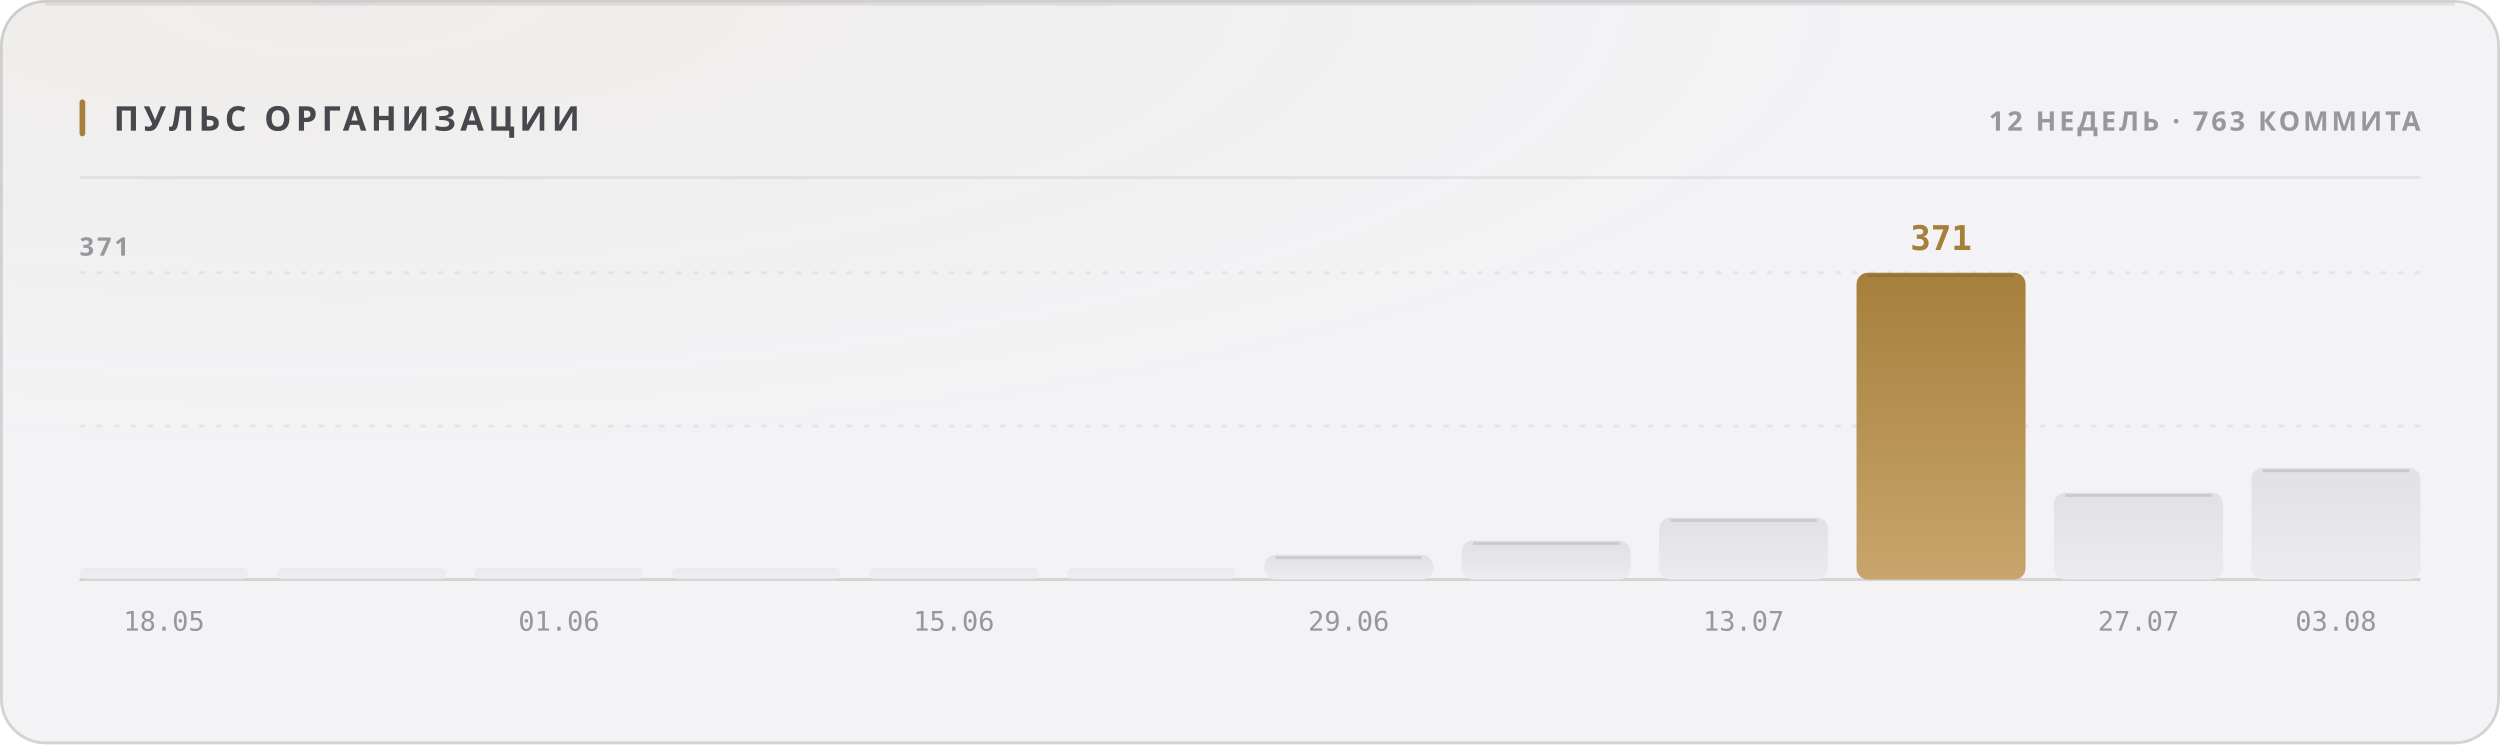
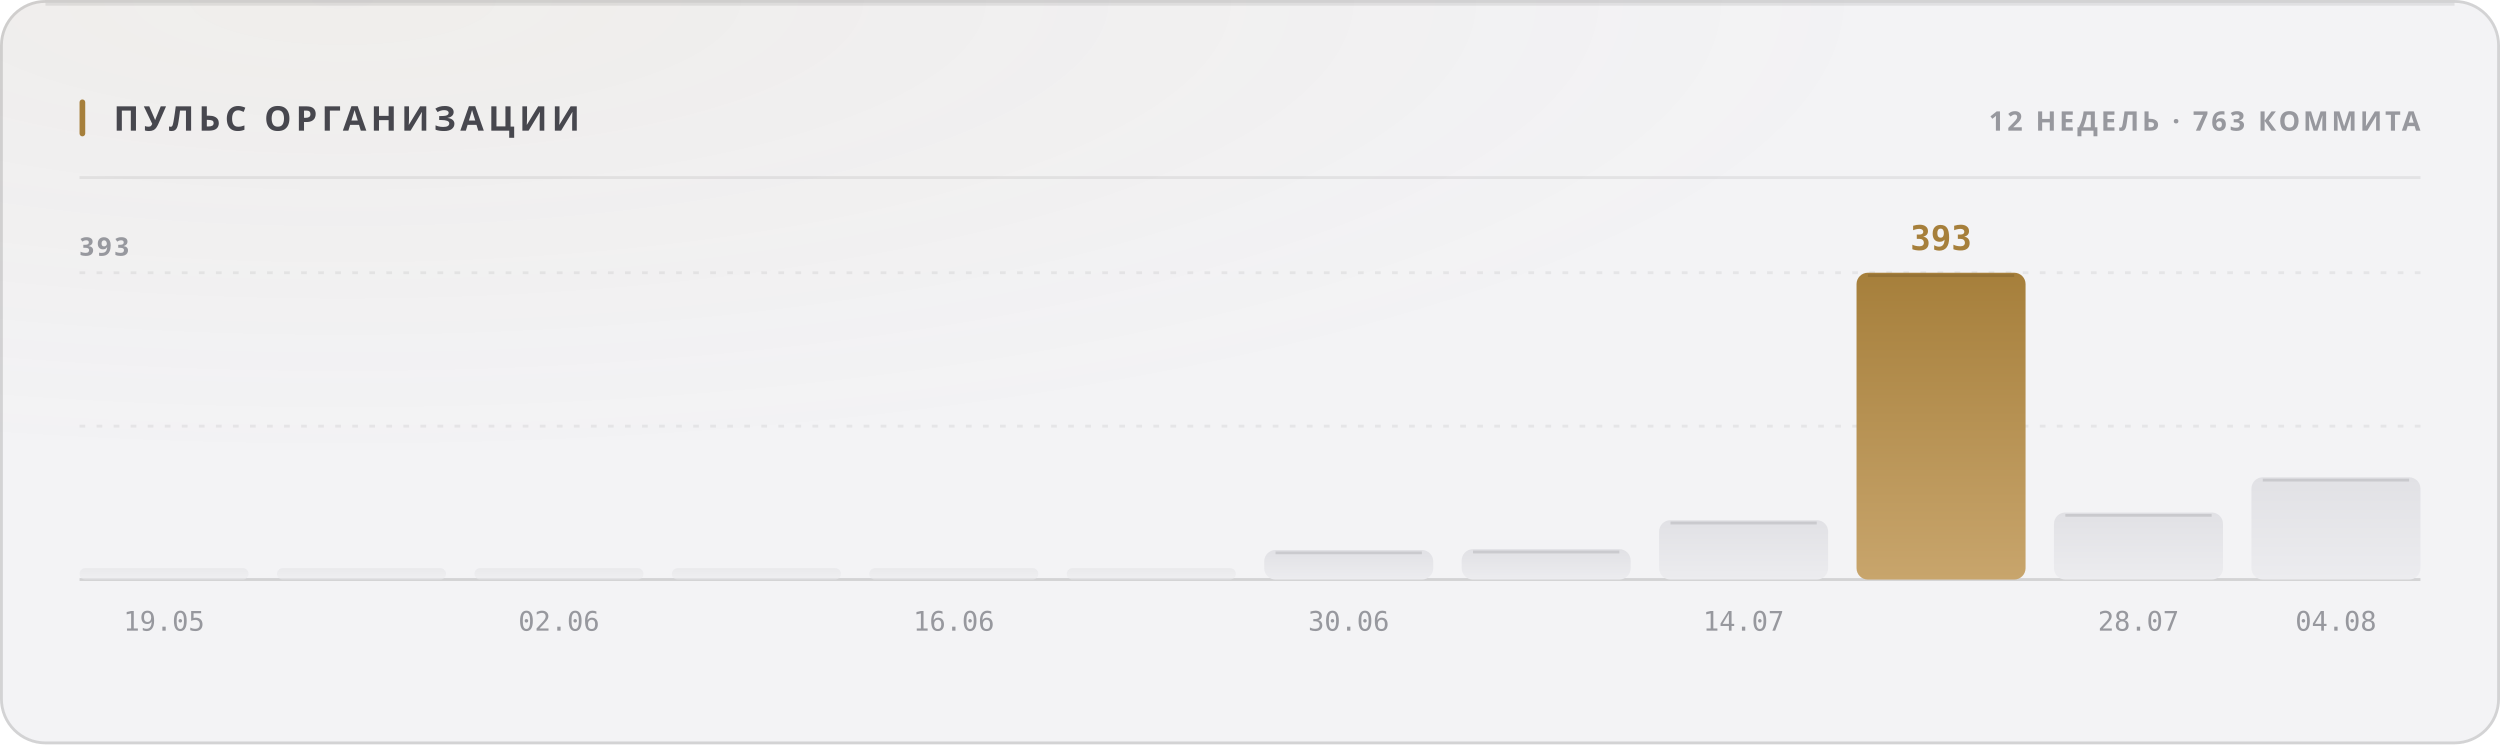
<svg xmlns="http://www.w3.org/2000/svg" width="880" height="262" viewBox="0 0 880 262" role="img">
  <style>
  text { font-family: -apple-system, BlinkMacSystemFont, 'Segoe UI', 'Noto Sans', Helvetica, Arial, sans-serif; }
  .mono { font-family: ui-monospace, 'SF Mono', 'Cascadia Mono', 'DejaVu Sans Mono', Menlo, Consolas, monospace; font-variant-numeric: tabular-nums; }
  .caps { letter-spacing: .1em; text-transform: uppercase; }

  @keyframes sheen  { from { transform: translateX(-120%); } to { transform: translateX(260%); } }
  @keyframes rise   { from { opacity: 0; transform: translateY(6px); } to { opacity: 1; transform: none; } }
  @keyframes slide  { from { opacity: 0; transform: translateX(-8px); } to { opacity: 1; transform: none; } }
  @keyframes grow   { from { transform: scaleY(0); } to { transform: scaleY(1); } }
  @keyframes widen  { from { transform: scaleX(0); } to { transform: scaleX(1); } }
  @keyframes draw   { from { stroke-dashoffset: 200; } to { stroke-dashoffset: 0; } }

  .sheen { animation: sheen 5.5s cubic-bezier(.45,0,.2,1) infinite; }
  .rise  { animation: rise .5s cubic-bezier(.16,1,.3,1) both; }
  .slide { animation: slide .42s cubic-bezier(.16,1,.3,1) both; }
  .bar   { transform-box: fill-box; transform-origin: 50% 100%;
           animation: grow .62s cubic-bezier(.16,1,.3,1) both; }
  .fill  { transform-box: fill-box; transform-origin: 0% 50%;
           animation: widen .8s cubic-bezier(.16,1,.3,1) both; }
  /* The hidden start state lives in the keyframes, never in the static rule.
     A renderer that ignores CSS animations then falls back to the FINISHED
     state — a drawn line, visible text — instead of an empty panel. */
  .spark { stroke-dasharray: 200;
           animation: draw 1.1s cubic-bezier(.16,1,.3,1) both; }

  @media (prefers-reduced-motion: reduce) {
    .sheen { animation: none; opacity: 0; }
    .rise, .slide, .bar, .fill, .spark { animation: none; opacity: 1; transform: none;
                                         stroke-dashoffset: 0; }
  }</style>
  <defs>
    <filter id="grain1" x="0" y="0" width="100%" height="100%">
      <feTurbulence type="fractalNoise" baseFrequency="0.82" numOctaves="3" stitchTiles="stitch" />
      <feColorMatrix type="saturate" values="0" />
    </filter>
    <radialGradient id="wash2" cx="14%" cy="0%" r="62%">
      <stop offset="0%" stop-color="#a67f3b" stop-opacity="0.05" />
      <stop offset="100%" stop-color="#a67f3b" stop-opacity="0" />
    </radialGradient>
    <linearGradient id="barfill3" x1="0" y1="0" x2="0" y2="1">
      <stop offset="0%" stop-color="#e1e1e5" />
      <stop offset="100%" stop-color="#ececef" />
    </linearGradient>
    <linearGradient id="barfill4" x1="0" y1="0" x2="0" y2="1">
      <stop offset="0%" stop-color="#e1e1e5" />
      <stop offset="100%" stop-color="#ececef" />
    </linearGradient>
    <linearGradient id="barfill5" x1="0" y1="0" x2="0" y2="1">
      <stop offset="0%" stop-color="#e1e1e5" />
      <stop offset="100%" stop-color="#ececef" />
    </linearGradient>
    <linearGradient id="barfill6" x1="0" y1="0" x2="0" y2="1">
      <stop offset="0%" stop-color="#e1e1e5" />
      <stop offset="100%" stop-color="#ececef" />
    </linearGradient>
    <linearGradient id="barfill7" x1="0" y1="0" x2="0" y2="1">
      <stop offset="0%" stop-color="#e1e1e5" />
      <stop offset="100%" stop-color="#ececef" />
    </linearGradient>
    <linearGradient id="barfill8" x1="0" y1="0" x2="0" y2="1">
      <stop offset="0%" stop-color="#e1e1e5" />
      <stop offset="100%" stop-color="#ececef" />
    </linearGradient>
    <linearGradient id="barfill9" x1="0" y1="0" x2="0" y2="1">
      <stop offset="0%" stop-color="#e1e1e5" />
      <stop offset="100%" stop-color="#ececef" />
    </linearGradient>
    <linearGradient id="barfill10" x1="0" y1="0" x2="0" y2="1">
      <stop offset="0%" stop-color="#e1e1e5" />
      <stop offset="100%" stop-color="#ececef" />
    </linearGradient>
    <linearGradient id="barfill11" x1="0" y1="0" x2="0" y2="1">
      <stop offset="0%" stop-color="#e1e1e5" />
      <stop offset="100%" stop-color="#ececef" />
    </linearGradient>
    <linearGradient id="barfill12" x1="0" y1="0" x2="0" y2="1">
      <stop offset="0%" stop-color="#a67f3b" />
      <stop offset="100%" stop-color="#c8a56c" />
    </linearGradient>
    <linearGradient id="barfill13" x1="0" y1="0" x2="0" y2="1">
      <stop offset="0%" stop-color="#e1e1e5" />
      <stop offset="100%" stop-color="#ececef" />
    </linearGradient>
    <linearGradient id="barfill14" x1="0" y1="0" x2="0" y2="1">
      <stop offset="0%" stop-color="#e1e1e5" />
      <stop offset="100%" stop-color="#ececef" />
    </linearGradient>
  </defs>
  <rect width="880" height="262" rx="16" fill="#f3f3f5" />
  <rect width="880" height="262" rx="16" fill="url(#wash2)" />
  <rect width="880" height="262" rx="16" filter="url(#grain1)" opacity="0.035" style="mix-blend-mode:overlay" />
  <rect x=".5" y=".5" width="879" height="261" rx="15.5" fill="none" stroke="rgba(10,10,12,0.14)" />
  <path d="M16 1.5 H864" stroke="rgba(10,10,12,0.08)" stroke-width="1" fill="none" />
  <rect x="28" y="35" width="2" height="13" rx="1" fill="#a67f3b" />
  <text x="40" y="46" font-size="12" font-weight="700" fill="#47474e" letter-spacing="0.13em">ПУЛЬС ОРГАНИЗАЦИИ</text>
  <text x="852" y="46" font-size="9.5" font-weight="600" fill="#97989e" text-anchor="end" letter-spacing="0.11em">12 НЕДЕЛЬ · 763 КОММИТА</text>
  <path d="M28 62.5 H852" stroke="rgba(10,10,12,0.07)" stroke-width="1" />
  <path d="M28 150.0 H852" stroke="rgba(10,10,12,0.06)" stroke-width="1" stroke-dasharray="2 4" />
  <path d="M28 96.0 H852" stroke="rgba(10,10,12,0.06)" stroke-width="1" stroke-dasharray="2 4" />
  <path d="M28 204 H852" stroke="rgba(10,10,12,0.14)" stroke-width="1" />
-   <text x="28" y="90" font-size="9" font-weight="600" fill="#97989e" letter-spacing="0.11em">371</text>
+   <text x="28" y="90" font-size="9" font-weight="600" fill="#97989e" letter-spacing="0.11em">393</text>
  <rect class="bar" x="28.0" y="200.0" width="59.5" height="4.0" rx="2" fill="url(#barfill3)" opacity="0.55" style="animation-delay:0s" />
-   <text x="57.75" y="222" font-size="9.5" font-weight="400" fill="#97989e" text-anchor="middle" class="mono">18.05</text>
+   <text x="57.75" y="222" font-size="9.5" font-weight="400" fill="#97989e" text-anchor="middle" class="mono">19.05</text>
  <rect class="bar" x="97.5" y="200.0" width="59.5" height="4.0" rx="2" fill="url(#barfill4)" opacity="0.55" style="animation-delay:0.038s" />
  <rect class="bar" x="167.0" y="200.0" width="59.5" height="4.0" rx="2" fill="url(#barfill5)" opacity="0.55" style="animation-delay:0.076s" />
-   <text x="196.75" y="222" font-size="9.5" font-weight="400" fill="#97989e" text-anchor="middle" class="mono">01.06</text>
+   <text x="196.75" y="222" font-size="9.5" font-weight="400" fill="#97989e" text-anchor="middle" class="mono">02.06</text>
  <rect class="bar" x="236.5" y="200.0" width="59.5" height="4.0" rx="2" fill="url(#barfill6)" opacity="0.55" style="animation-delay:0.114s" />
  <rect class="bar" x="306.0" y="200.0" width="59.5" height="4.0" rx="2" fill="url(#barfill7)" opacity="0.55" style="animation-delay:0.152s" />
-   <text x="335.75" y="222" font-size="9.5" font-weight="400" fill="#97989e" text-anchor="middle" class="mono">15.06</text>
+   <text x="335.75" y="222" font-size="9.5" font-weight="400" fill="#97989e" text-anchor="middle" class="mono">16.06</text>
  <rect class="bar" x="375.5" y="200.0" width="59.5" height="4.0" rx="2" fill="url(#barfill8)" opacity="0.55" style="animation-delay:0.19s" />
-   <rect class="bar" x="445.0" y="195.3" width="59.5" height="8.7" rx="4" fill="url(#barfill9)" opacity="1" style="animation-delay:0.228s" />
-   <path d="M449.0 196.3 H500.5" stroke="rgba(10,10,12,0.11)" stroke-width="1" />
-   <text x="474.75" y="222" font-size="9.5" font-weight="400" fill="#97989e" text-anchor="middle" class="mono">29.06</text>
-   <rect class="bar" x="514.5" y="190.3" width="59.5" height="13.7" rx="4" fill="url(#barfill10)" opacity="1" style="animation-delay:0.266s" />
-   <path d="M518.5 191.3 H570.0" stroke="rgba(10,10,12,0.11)" stroke-width="1" />
-   <rect class="bar" x="584.0" y="182.2" width="59.5" height="21.8" rx="4" fill="url(#barfill11)" opacity="1" style="animation-delay:0.304s" />
-   <path d="M588.0 183.2 H639.5" stroke="rgba(10,10,12,0.11)" stroke-width="1" />
-   <text x="613.75" y="222" font-size="9.5" font-weight="400" fill="#97989e" text-anchor="middle" class="mono">13.07</text>
+   <rect class="bar" x="445.0" y="193.6" width="59.5" height="10.4" rx="4" fill="url(#barfill9)" opacity="1" style="animation-delay:0.228s" />
+   <path d="M449.0 194.6 H500.5" stroke="rgba(10,10,12,0.11)" stroke-width="1" />
+   <text x="474.75" y="222" font-size="9.5" font-weight="400" fill="#97989e" text-anchor="middle" class="mono">30.06</text>
+   <rect class="bar" x="514.5" y="193.3" width="59.5" height="10.7" rx="4" fill="url(#barfill10)" opacity="1" style="animation-delay:0.266s" />
+   <path d="M518.5 194.3 H570.0" stroke="rgba(10,10,12,0.11)" stroke-width="1" />
+   <rect class="bar" x="584.0" y="183.1" width="59.5" height="20.9" rx="4" fill="url(#barfill11)" opacity="1" style="animation-delay:0.304s" />
+   <path d="M588.0 184.1 H639.5" stroke="rgba(10,10,12,0.11)" stroke-width="1" />
+   <text x="613.75" y="222" font-size="9.5" font-weight="400" fill="#97989e" text-anchor="middle" class="mono">14.07</text>
  <rect class="bar" x="653.5" y="96.0" width="59.5" height="108.0" rx="4" fill="url(#barfill12)" opacity="1" style="animation-delay:0.342s" />
  <path d="M657.5 97.0 H709.0" stroke="rgba(10,10,12,0.11)" stroke-width="1" />
-   <text x="683.25" y="88" font-size="12" font-weight="700" fill="#a67f3b" text-anchor="middle" class="mono rise" opacity="1">371</text>
-   <rect class="bar" x="723.0" y="173.4" width="59.5" height="30.6" rx="4" fill="url(#barfill13)" opacity="1" style="animation-delay:0.38s" />
-   <path d="M727.0 174.4 H778.5" stroke="rgba(10,10,12,0.11)" stroke-width="1" />
-   <text x="752.75" y="222" font-size="9.5" font-weight="400" fill="#97989e" text-anchor="middle" class="mono">27.07</text>
-   <rect class="bar" x="792.5" y="164.7" width="59.5" height="39.3" rx="4" fill="url(#barfill14)" opacity="1" style="animation-delay:0.418s" />
-   <path d="M796.5 165.7 H848.0" stroke="rgba(10,10,12,0.11)" stroke-width="1" />
-   <text x="822.25" y="222" font-size="9.5" font-weight="400" fill="#97989e" text-anchor="middle" class="mono">03.08</text>
+   <text x="683.25" y="88" font-size="12" font-weight="700" fill="#a67f3b" text-anchor="middle" class="mono rise" opacity="1">393</text>
+   <rect class="bar" x="723.0" y="180.4" width="59.5" height="23.6" rx="4" fill="url(#barfill13)" opacity="1" style="animation-delay:0.38s" />
+   <path d="M727.0 181.4 H778.5" stroke="rgba(10,10,12,0.11)" stroke-width="1" />
+   <text x="752.75" y="222" font-size="9.5" font-weight="400" fill="#97989e" text-anchor="middle" class="mono">28.07</text>
+   <rect class="bar" x="792.5" y="168.0" width="59.5" height="36.0" rx="4" fill="url(#barfill14)" opacity="1" style="animation-delay:0.418s" />
+   <path d="M796.5 169.0 H848.0" stroke="rgba(10,10,12,0.11)" stroke-width="1" />
+   <text x="822.25" y="222" font-size="9.5" font-weight="400" fill="#97989e" text-anchor="middle" class="mono">04.08</text>
</svg>
